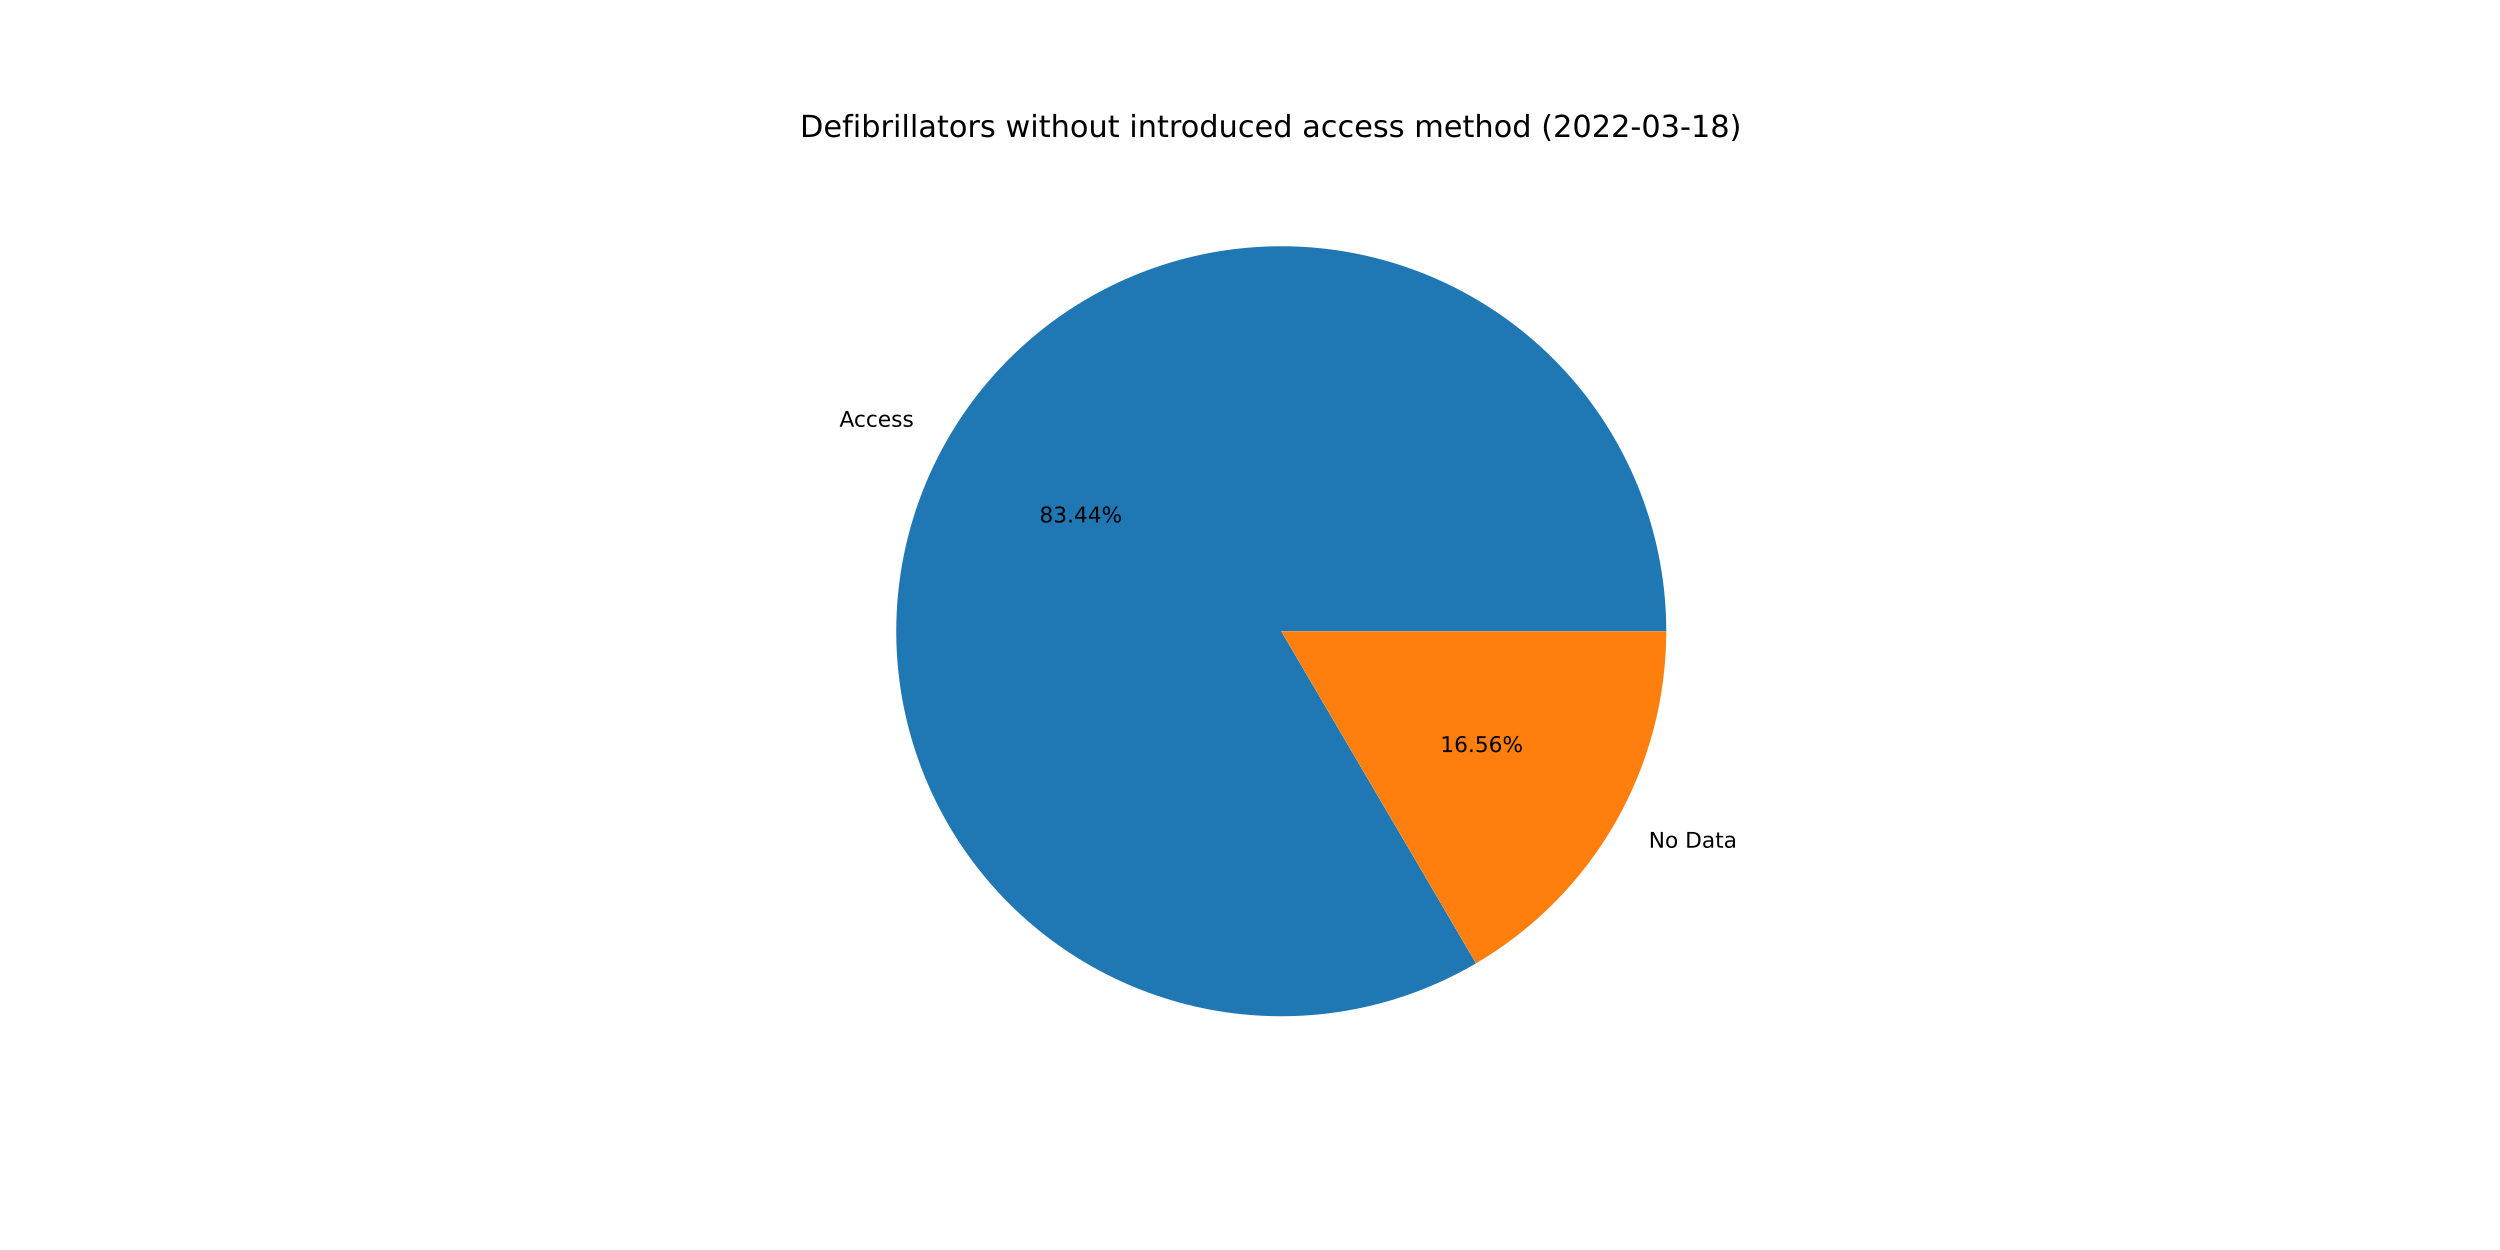
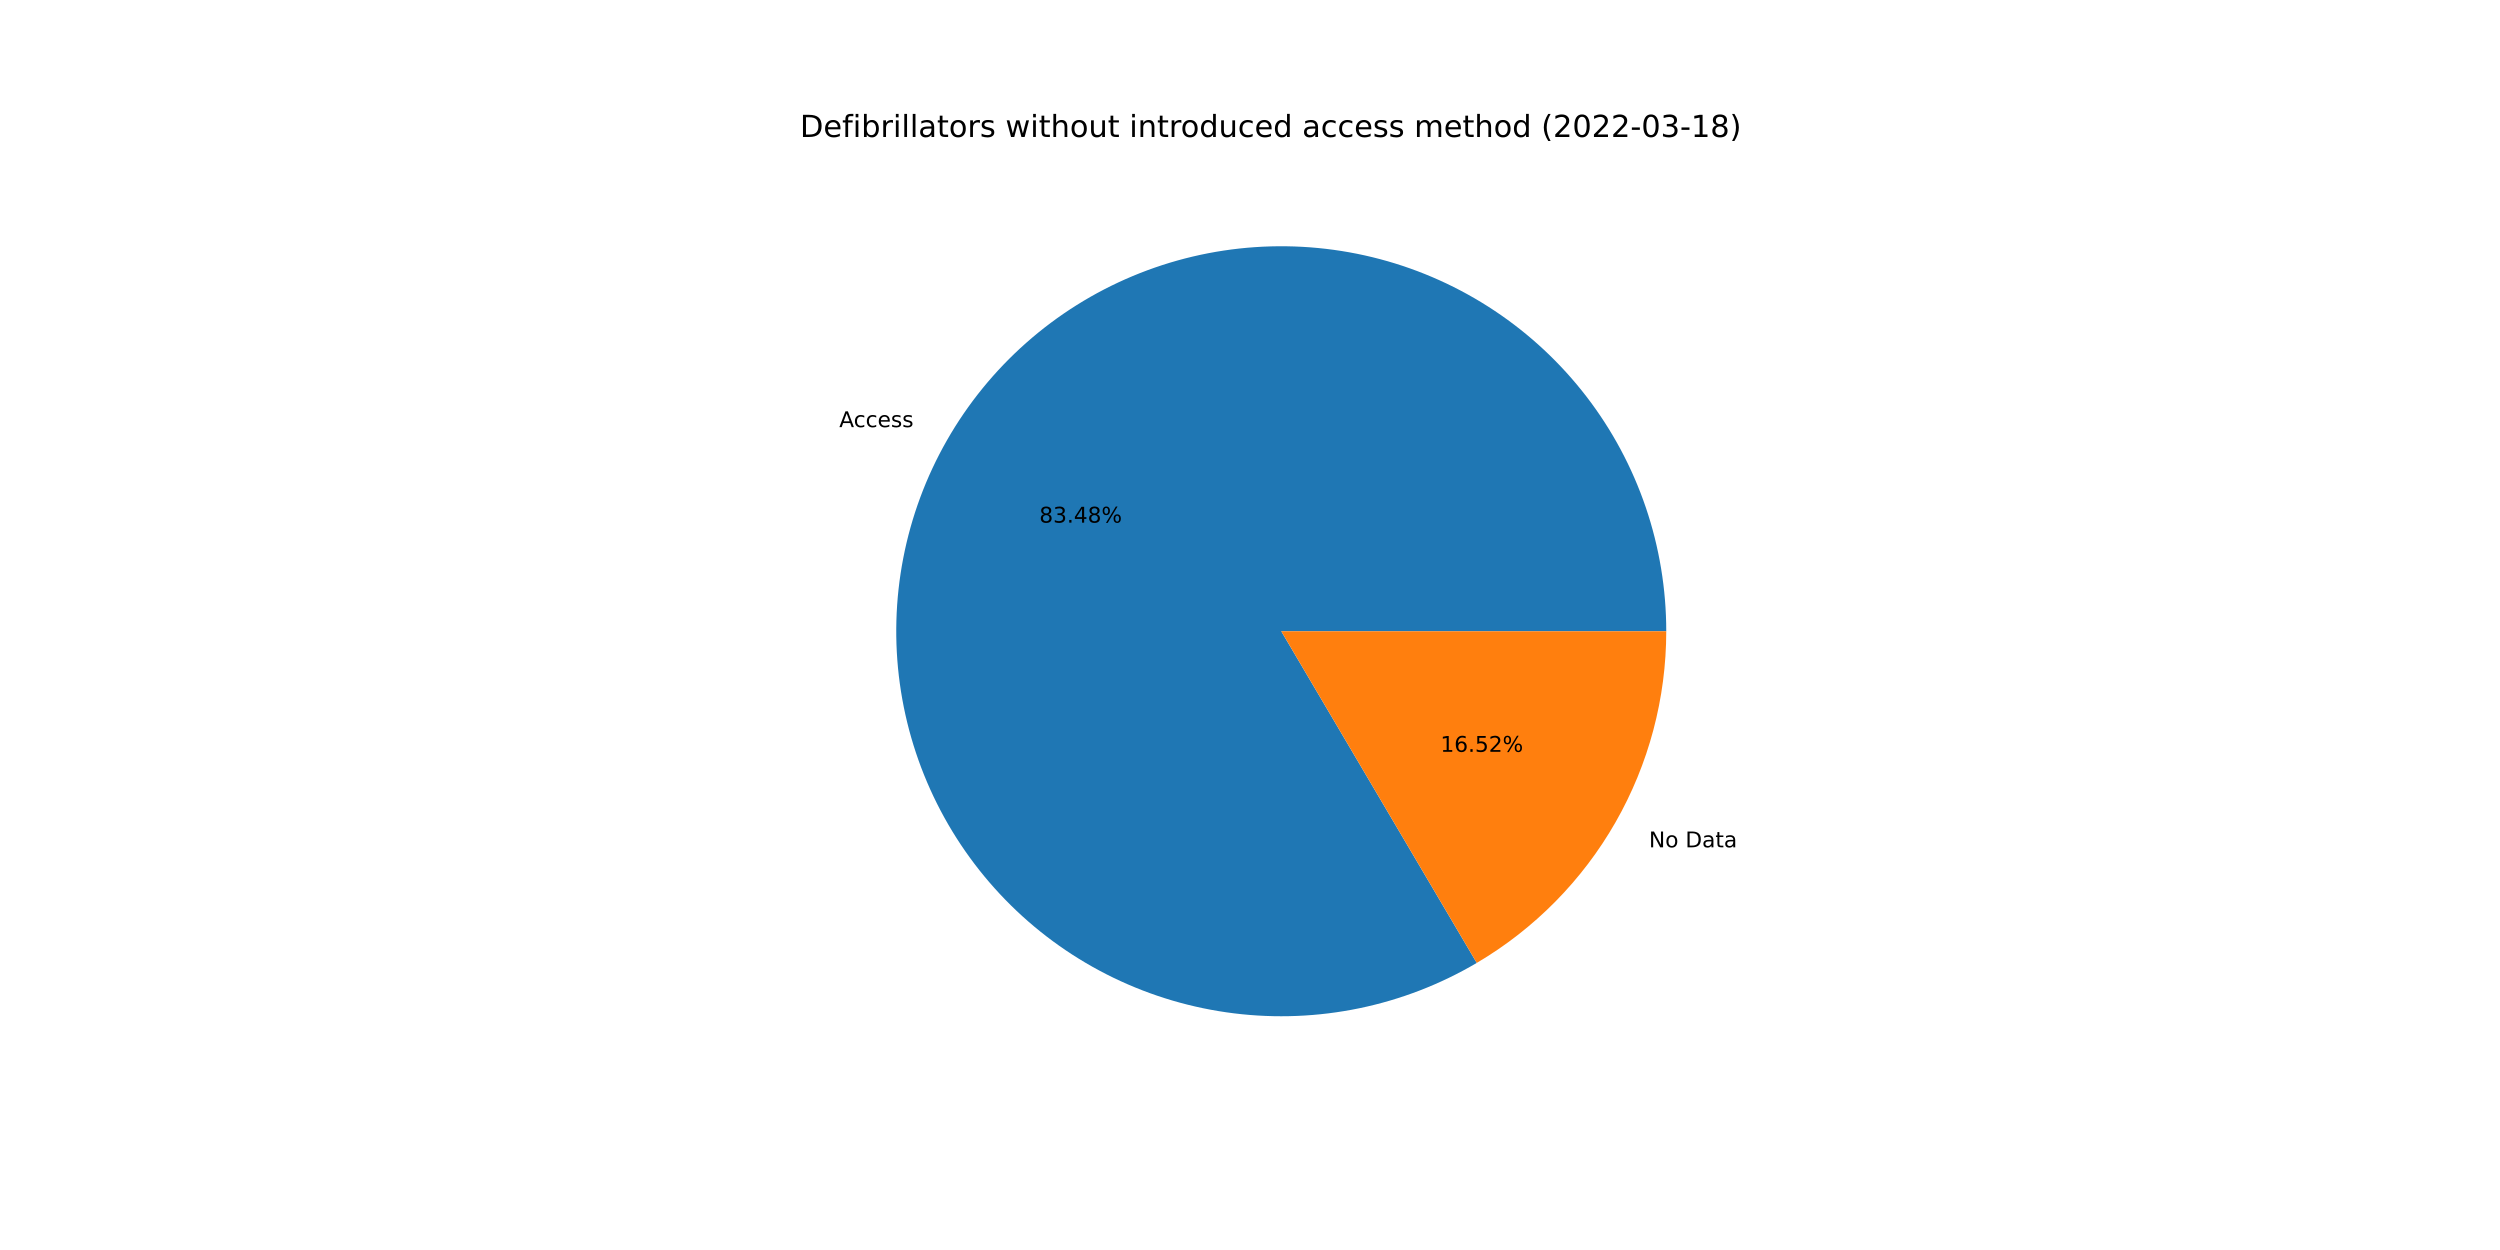
<svg xmlns="http://www.w3.org/2000/svg" xmlns:xlink="http://www.w3.org/1999/xlink" width="1152pt" height="576pt" viewBox="0 0 1152 576" version="1.1">
  <defs>
    <style type="text/css">*{stroke-linejoin: round; stroke-linecap: butt}</style>
  </defs>
  <g id="figure_1">
    <g id="patch_1">
      <path d="M 0 576  L 1152 576  L 1152 0  L 0 0  z " style="fill: #ffffff" />
    </g>
    <g id="axes_1">
      <g id="patch_2">
-         <path d="M 767.808 290.88  C 767.808 271.459 764.619 252.169 758.369 233.782  C 752.118 215.395 742.89 198.158 731.055 182.76  C 719.219 167.363 704.934 154.013 688.773 143.244  C 672.611 132.475 654.79 124.433 636.022 119.438  C 617.255 114.444 597.794 112.565 578.417 113.877  C 559.041 115.189 540.011 119.673 522.087 127.152  C 504.164 134.63 487.59 145.001 473.027 157.849  C 458.464 170.698 446.109 185.852 436.457 202.704  C 426.804 219.556 419.984 237.879 416.269 256.941  C 412.553 276.004 411.993 295.547 414.611 314.791  C 417.228 334.034 422.988 352.718 431.66 370.095  C 440.331 387.473 451.798 403.309 465.601 416.97  C 479.404 430.632 495.357 441.935 512.823 450.427  C 530.289 458.92 549.031 464.487 568.3 466.906  C 587.57 469.325 607.107 468.564 626.129 464.653  C 645.152 460.742 663.405 453.733 680.156 443.907  L 590.4 290.88  L 767.808 290.88  z " style="fill: #1f77b4" />
+         <path d="M 767.808 290.88  C 767.808 271.451 764.616 252.154 758.361 233.759  C 752.105 215.365 742.87 198.123 731.025 182.722  C 719.18 167.321 704.885 153.971 688.713 143.204  C 672.54 132.437 654.708 124.4 635.93 119.414  C 617.151 114.428 597.681 112.56 578.297 113.885  C 558.914 115.211 539.879 119.711 521.954 127.207  C 504.03 134.703 487.457 145.093 472.901 157.961  C 458.344 170.829 446 186.001 436.361 202.871  C 426.723 219.74 419.921 238.079 416.227 257.154  C 412.534 276.228 411.999 295.781 414.643 315.029  C 417.288 334.277 423.077 352.96 431.778 370.332  C 440.479 387.703 451.975 403.528 465.806 417.173  C 479.637 430.818 495.616 442.099 513.104 450.564  C 530.592 459.029 549.352 464.564 568.634 466.948  C 587.916 469.331 607.46 468.531 626.482 464.58  C 645.505 460.628 663.75 453.579 680.488 443.713  L 590.4 290.88  L 767.808 290.88  z " style="fill: #1f77b4" />
      </g>
      <g id="patch_3">
-         <path d="M 680.156 443.907  C 706.838 428.257 728.969 405.898 744.343 379.056  C 759.718 352.215 767.808 321.813 767.808 290.88  L 590.4 290.88  L 680.156 443.907  z " style="fill: #ff7f0e" />
+         <path d="M 680.488 443.713  C 707.08 428.038 729.126 405.691 744.439 378.889  C 759.752 352.088 767.808 321.748 767.808 290.88  L 590.4 290.88  L 680.488 443.713  z " style="fill: #ff7f0e" />
      </g>
      <g id="matplotlib.axis_1" />
      <g id="matplotlib.axis_2" />
      <g id="text_1">
-         <g transform="translate(386.828 196.6455)scale(0.1 -0.1)">
+         <g transform="translate(386.7229 196.8291)scale(0.1 -0.1)">
          <defs>
            <path id="DejaVuSans-41" d="M 2188 4044  L 1331 1722  L 3047 1722  L 2188 4044  z M 1831 4666  L 2547 4666  L 4325 0  L 3669 0  L 3244 1197  L 1141 1197  L 716 0  L 50 0  L 1831 4666  z " transform="scale(0.015625)" />
            <path id="DejaVuSans-63" d="M 3122 3366  L 3122 2828  Q 2878 2963 2633 3030  Q 2388 3097 2138 3097  Q 1578 3097 1268 2742  Q 959 2388 959 1747  Q 959 1106 1268 751  Q 1578 397 2138 397  Q 2388 397 2633 464  Q 2878 531 3122 666  L 3122 134  Q 2881 22 2623 -34  Q 2366 -91 2075 -91  Q 1284 -91 818 406  Q 353 903 353 1747  Q 353 2603 823 3093  Q 1294 3584 2113 3584  Q 2378 3584 2631 3529  Q 2884 3475 3122 3366  z " transform="scale(0.015625)" />
            <path id="DejaVuSans-65" d="M 3597 1894  L 3597 1613  L 953 1613  Q 991 1019 1311 708  Q 1631 397 2203 397  Q 2534 397 2845 478  Q 3156 559 3463 722  L 3463 178  Q 3153 47 2828 -22  Q 2503 -91 2169 -91  Q 1331 -91 842 396  Q 353 884 353 1716  Q 353 2575 817 3079  Q 1281 3584 2069 3584  Q 2775 3584 3186 3129  Q 3597 2675 3597 1894  z M 3022 2063  Q 3016 2534 2758 2815  Q 2500 3097 2075 3097  Q 1594 3097 1305 2825  Q 1016 2553 972 2059  L 3022 2063  z " transform="scale(0.015625)" />
            <path id="DejaVuSans-73" d="M 2834 3397  L 2834 2853  Q 2591 2978 2328 3040  Q 2066 3103 1784 3103  Q 1356 3103 1142 2972  Q 928 2841 928 2578  Q 928 2378 1081 2264  Q 1234 2150 1697 2047  L 1894 2003  Q 2506 1872 2764 1633  Q 3022 1394 3022 966  Q 3022 478 2636 193  Q 2250 -91 1575 -91  Q 1294 -91 989 -36  Q 684 19 347 128  L 347 722  Q 666 556 975 473  Q 1284 391 1588 391  Q 1994 391 2212 530  Q 2431 669 2431 922  Q 2431 1156 2273 1281  Q 2116 1406 1581 1522  L 1381 1569  Q 847 1681 609 1914  Q 372 2147 372 2553  Q 372 3047 722 3315  Q 1072 3584 1716 3584  Q 2034 3584 2315 3537  Q 2597 3491 2834 3397  z " transform="scale(0.015625)" />
          </defs>
          <use xlink:href="#DejaVuSans-41" />
          <use xlink:href="#DejaVuSans-63" x="66.658" />
          <use xlink:href="#DejaVuSans-63" x="121.639" />
          <use xlink:href="#DejaVuSans-65" x="176.619" />
          <use xlink:href="#DejaVuSans-73" x="238.143" />
          <use xlink:href="#DejaVuSans-73" x="290.242" />
        </g>
      </g>
      <g id="text_2">
-         <g transform="translate(478.9692 240.7336)scale(0.1 -0.1)">
+         <g transform="translate(478.9119 240.8338)scale(0.1 -0.1)">
          <defs>
            <path id="DejaVuSans-38" d="M 2034 2216  Q 1584 2216 1326 1975  Q 1069 1734 1069 1313  Q 1069 891 1326 650  Q 1584 409 2034 409  Q 2484 409 2743 651  Q 3003 894 3003 1313  Q 3003 1734 2745 1975  Q 2488 2216 2034 2216  z M 1403 2484  Q 997 2584 770 2862  Q 544 3141 544 3541  Q 544 4100 942 4425  Q 1341 4750 2034 4750  Q 2731 4750 3128 4425  Q 3525 4100 3525 3541  Q 3525 3141 3298 2862  Q 3072 2584 2669 2484  Q 3125 2378 3379 2068  Q 3634 1759 3634 1313  Q 3634 634 3220 271  Q 2806 -91 2034 -91  Q 1263 -91 848 271  Q 434 634 434 1313  Q 434 1759 690 2068  Q 947 2378 1403 2484  z M 1172 3481  Q 1172 3119 1398 2916  Q 1625 2713 2034 2713  Q 2441 2713 2670 2916  Q 2900 3119 2900 3481  Q 2900 3844 2670 4047  Q 2441 4250 2034 4250  Q 1625 4250 1398 4047  Q 1172 3844 1172 3481  z " transform="scale(0.015625)" />
            <path id="DejaVuSans-33" d="M 2597 2516  Q 3050 2419 3304 2112  Q 3559 1806 3559 1356  Q 3559 666 3084 287  Q 2609 -91 1734 -91  Q 1441 -91 1130 -33  Q 819 25 488 141  L 488 750  Q 750 597 1062 519  Q 1375 441 1716 441  Q 2309 441 2620 675  Q 2931 909 2931 1356  Q 2931 1769 2642 2001  Q 2353 2234 1838 2234  L 1294 2234  L 1294 2753  L 1863 2753  Q 2328 2753 2575 2939  Q 2822 3125 2822 3475  Q 2822 3834 2567 4026  Q 2313 4219 1838 4219  Q 1578 4219 1281 4162  Q 984 4106 628 3988  L 628 4550  Q 988 4650 1302 4700  Q 1616 4750 1894 4750  Q 2613 4750 3031 4423  Q 3450 4097 3450 3541  Q 3450 3153 3228 2886  Q 3006 2619 2597 2516  z " transform="scale(0.015625)" />
            <path id="DejaVuSans-2e" d="M 684 794  L 1344 794  L 1344 0  L 684 0  L 684 794  z " transform="scale(0.015625)" />
            <path id="DejaVuSans-34" d="M 2419 4116  L 825 1625  L 2419 1625  L 2419 4116  z M 2253 4666  L 3047 4666  L 3047 1625  L 3713 1625  L 3713 1100  L 3047 1100  L 3047 0  L 2419 0  L 2419 1100  L 313 1100  L 313 1709  L 2253 4666  z " transform="scale(0.015625)" />
            <path id="DejaVuSans-25" d="M 4653 2053  Q 4381 2053 4226 1822  Q 4072 1591 4072 1178  Q 4072 772 4226 539  Q 4381 306 4653 306  Q 4919 306 5073 539  Q 5228 772 5228 1178  Q 5228 1588 5073 1820  Q 4919 2053 4653 2053  z M 4653 2450  Q 5147 2450 5437 2106  Q 5728 1763 5728 1178  Q 5728 594 5436 251  Q 5144 -91 4653 -91  Q 4153 -91 3862 251  Q 3572 594 3572 1178  Q 3572 1766 3864 2108  Q 4156 2450 4653 2450  z M 1428 4353  Q 1159 4353 1004 4120  Q 850 3888 850 3481  Q 850 3069 1003 2837  Q 1156 2606 1428 2606  Q 1700 2606 1854 2837  Q 2009 3069 2009 3481  Q 2009 3884 1853 4118  Q 1697 4353 1428 4353  z M 4250 4750  L 4750 4750  L 1831 -91  L 1331 -91  L 4250 4750  z M 1428 4750  Q 1922 4750 2215 4408  Q 2509 4066 2509 3481  Q 2509 2891 2217 2550  Q 1925 2209 1428 2209  Q 931 2209 642 2551  Q 353 2894 353 3481  Q 353 4063 643 4406  Q 934 4750 1428 4750  z " transform="scale(0.015625)" />
          </defs>
          <use xlink:href="#DejaVuSans-38" />
          <use xlink:href="#DejaVuSans-33" x="63.623" />
          <use xlink:href="#DejaVuSans-2e" x="127.246" />
          <use xlink:href="#DejaVuSans-34" x="159.033" />
-           <use xlink:href="#DejaVuSans-34" x="222.656" />
+           <use xlink:href="#DejaVuSans-38" x="222.656" />
          <use xlink:href="#DejaVuSans-25" x="286.279" />
        </g>
      </g>
      <g id="text_3">
-         <g transform="translate(759.7377 390.6332)scale(0.1 -0.1)">
+         <g transform="translate(759.8427 390.4497)scale(0.1 -0.1)">
          <defs>
            <path id="DejaVuSans-4e" d="M 628 4666  L 1478 4666  L 3547 763  L 3547 4666  L 4159 4666  L 4159 0  L 3309 0  L 1241 3903  L 1241 0  L 628 0  L 628 4666  z " transform="scale(0.015625)" />
            <path id="DejaVuSans-6f" d="M 1959 3097  Q 1497 3097 1228 2736  Q 959 2375 959 1747  Q 959 1119 1226 758  Q 1494 397 1959 397  Q 2419 397 2687 759  Q 2956 1122 2956 1747  Q 2956 2369 2687 2733  Q 2419 3097 1959 3097  z M 1959 3584  Q 2709 3584 3137 3096  Q 3566 2609 3566 1747  Q 3566 888 3137 398  Q 2709 -91 1959 -91  Q 1206 -91 779 398  Q 353 888 353 1747  Q 353 2609 779 3096  Q 1206 3584 1959 3584  z " transform="scale(0.015625)" />
            <path id="DejaVuSans-20" transform="scale(0.015625)" />
            <path id="DejaVuSans-44" d="M 1259 4147  L 1259 519  L 2022 519  Q 2988 519 3436 956  Q 3884 1394 3884 2338  Q 3884 3275 3436 3711  Q 2988 4147 2022 4147  L 1259 4147  z M 628 4666  L 1925 4666  Q 3281 4666 3915 4102  Q 4550 3538 4550 2338  Q 4550 1131 3912 565  Q 3275 0 1925 0  L 628 0  L 628 4666  z " transform="scale(0.015625)" />
            <path id="DejaVuSans-61" d="M 2194 1759  Q 1497 1759 1228 1600  Q 959 1441 959 1056  Q 959 750 1161 570  Q 1363 391 1709 391  Q 2188 391 2477 730  Q 2766 1069 2766 1631  L 2766 1759  L 2194 1759  z M 3341 1997  L 3341 0  L 2766 0  L 2766 531  Q 2569 213 2275 61  Q 1981 -91 1556 -91  Q 1019 -91 701 211  Q 384 513 384 1019  Q 384 1609 779 1909  Q 1175 2209 1959 2209  L 2766 2209  L 2766 2266  Q 2766 2663 2505 2880  Q 2244 3097 1772 3097  Q 1472 3097 1187 3025  Q 903 2953 641 2809  L 641 3341  Q 956 3463 1253 3523  Q 1550 3584 1831 3584  Q 2591 3584 2966 3190  Q 3341 2797 3341 1997  z " transform="scale(0.015625)" />
            <path id="DejaVuSans-74" d="M 1172 4494  L 1172 3500  L 2356 3500  L 2356 3053  L 1172 3053  L 1172 1153  Q 1172 725 1289 603  Q 1406 481 1766 481  L 2356 481  L 2356 0  L 1766 0  Q 1100 0 847 248  Q 594 497 594 1153  L 594 3053  L 172 3053  L 172 3500  L 594 3500  L 594 4494  L 1172 4494  z " transform="scale(0.015625)" />
          </defs>
          <use xlink:href="#DejaVuSans-4e" />
          <use xlink:href="#DejaVuSans-6f" x="74.805" />
          <use xlink:href="#DejaVuSans-20" x="135.986" />
          <use xlink:href="#DejaVuSans-44" x="167.773" />
          <use xlink:href="#DejaVuSans-61" x="244.775" />
          <use xlink:href="#DejaVuSans-74" x="306.055" />
          <use xlink:href="#DejaVuSans-61" x="345.264" />
        </g>
      </g>
      <g id="text_4">
-         <g transform="translate(663.7012 346.5451)scale(0.1 -0.1)">
+         <g transform="translate(663.7584 346.445)scale(0.1 -0.1)">
          <defs>
            <path id="DejaVuSans-31" d="M 794 531  L 1825 531  L 1825 4091  L 703 3866  L 703 4441  L 1819 4666  L 2450 4666  L 2450 531  L 3481 531  L 3481 0  L 794 0  L 794 531  z " transform="scale(0.015625)" />
            <path id="DejaVuSans-36" d="M 2113 2584  Q 1688 2584 1439 2293  Q 1191 2003 1191 1497  Q 1191 994 1439 701  Q 1688 409 2113 409  Q 2538 409 2786 701  Q 3034 994 3034 1497  Q 3034 2003 2786 2293  Q 2538 2584 2113 2584  z M 3366 4563  L 3366 3988  Q 3128 4100 2886 4159  Q 2644 4219 2406 4219  Q 1781 4219 1451 3797  Q 1122 3375 1075 2522  Q 1259 2794 1537 2939  Q 1816 3084 2150 3084  Q 2853 3084 3261 2657  Q 3669 2231 3669 1497  Q 3669 778 3244 343  Q 2819 -91 2113 -91  Q 1303 -91 875 529  Q 447 1150 447 2328  Q 447 3434 972 4092  Q 1497 4750 2381 4750  Q 2619 4750 2861 4703  Q 3103 4656 3366 4563  z " transform="scale(0.015625)" />
            <path id="DejaVuSans-35" d="M 691 4666  L 3169 4666  L 3169 4134  L 1269 4134  L 1269 2991  Q 1406 3038 1543 3061  Q 1681 3084 1819 3084  Q 2600 3084 3056 2656  Q 3513 2228 3513 1497  Q 3513 744 3044 326  Q 2575 -91 1722 -91  Q 1428 -91 1123 -41  Q 819 9 494 109  L 494 744  Q 775 591 1075 516  Q 1375 441 1709 441  Q 2250 441 2565 725  Q 2881 1009 2881 1497  Q 2881 1984 2565 2268  Q 2250 2553 1709 2553  Q 1456 2553 1204 2497  Q 953 2441 691 2322  L 691 4666  z " transform="scale(0.015625)" />
+             <path id="DejaVuSans-32" d="M 1228 531  L 3431 531  L 3431 0  L 469 0  L 469 531  Q 828 903 1448 1529  Q 2069 2156 2228 2338  Q 2531 2678 2651 2914  Q 2772 3150 2772 3378  Q 2772 3750 2511 3984  Q 2250 4219 1831 4219  Q 1534 4219 1204 4116  Q 875 4013 500 3803  L 500 4441  Q 881 4594 1212 4672  Q 1544 4750 1819 4750  Q 2544 4750 2975 4387  Q 3406 4025 3406 3419  Q 3406 3131 3298 2873  Q 3191 2616 2906 2266  Q 2828 2175 2409 1742  Q 1991 1309 1228 531  z " transform="scale(0.015625)" />
          </defs>
          <use xlink:href="#DejaVuSans-31" />
          <use xlink:href="#DejaVuSans-36" x="63.623" />
          <use xlink:href="#DejaVuSans-2e" x="127.246" />
          <use xlink:href="#DejaVuSans-35" x="159.033" />
-           <use xlink:href="#DejaVuSans-36" x="222.656" />
+           <use xlink:href="#DejaVuSans-32" x="222.656" />
          <use xlink:href="#DejaVuSans-25" x="286.279" />
        </g>
      </g>
      <g id="text_5">
        <g transform="translate(368.64 63.12)scale(0.14 -0.14)">
          <defs>
            <path id="DejaVuSans-66" d="M 2375 4863  L 2375 4384  L 1825 4384  Q 1516 4384 1395 4259  Q 1275 4134 1275 3809  L 1275 3500  L 2222 3500  L 2222 3053  L 1275 3053  L 1275 0  L 697 0  L 697 3053  L 147 3053  L 147 3500  L 697 3500  L 697 3744  Q 697 4328 969 4595  Q 1241 4863 1831 4863  L 2375 4863  z " transform="scale(0.015625)" />
            <path id="DejaVuSans-69" d="M 603 3500  L 1178 3500  L 1178 0  L 603 0  L 603 3500  z M 603 4863  L 1178 4863  L 1178 4134  L 603 4134  L 603 4863  z " transform="scale(0.015625)" />
            <path id="DejaVuSans-62" d="M 3116 1747  Q 3116 2381 2855 2742  Q 2594 3103 2138 3103  Q 1681 3103 1420 2742  Q 1159 2381 1159 1747  Q 1159 1113 1420 752  Q 1681 391 2138 391  Q 2594 391 2855 752  Q 3116 1113 3116 1747  z M 1159 2969  Q 1341 3281 1617 3432  Q 1894 3584 2278 3584  Q 2916 3584 3314 3078  Q 3713 2572 3713 1747  Q 3713 922 3314 415  Q 2916 -91 2278 -91  Q 1894 -91 1617 61  Q 1341 213 1159 525  L 1159 0  L 581 0  L 581 4863  L 1159 4863  L 1159 2969  z " transform="scale(0.015625)" />
            <path id="DejaVuSans-72" d="M 2631 2963  Q 2534 3019 2420 3045  Q 2306 3072 2169 3072  Q 1681 3072 1420 2755  Q 1159 2438 1159 1844  L 1159 0  L 581 0  L 581 3500  L 1159 3500  L 1159 2956  Q 1341 3275 1631 3429  Q 1922 3584 2338 3584  Q 2397 3584 2469 3576  Q 2541 3569 2628 3553  L 2631 2963  z " transform="scale(0.015625)" />
            <path id="DejaVuSans-6c" d="M 603 4863  L 1178 4863  L 1178 0  L 603 0  L 603 4863  z " transform="scale(0.015625)" />
            <path id="DejaVuSans-77" d="M 269 3500  L 844 3500  L 1563 769  L 2278 3500  L 2956 3500  L 3675 769  L 4391 3500  L 4966 3500  L 4050 0  L 3372 0  L 2619 2869  L 1863 0  L 1184 0  L 269 3500  z " transform="scale(0.015625)" />
            <path id="DejaVuSans-68" d="M 3513 2113  L 3513 0  L 2938 0  L 2938 2094  Q 2938 2591 2744 2837  Q 2550 3084 2163 3084  Q 1697 3084 1428 2787  Q 1159 2491 1159 1978  L 1159 0  L 581 0  L 581 4863  L 1159 4863  L 1159 2956  Q 1366 3272 1645 3428  Q 1925 3584 2291 3584  Q 2894 3584 3203 3211  Q 3513 2838 3513 2113  z " transform="scale(0.015625)" />
            <path id="DejaVuSans-75" d="M 544 1381  L 544 3500  L 1119 3500  L 1119 1403  Q 1119 906 1312 657  Q 1506 409 1894 409  Q 2359 409 2629 706  Q 2900 1003 2900 1516  L 2900 3500  L 3475 3500  L 3475 0  L 2900 0  L 2900 538  Q 2691 219 2414 64  Q 2138 -91 1772 -91  Q 1169 -91 856 284  Q 544 659 544 1381  z M 1991 3584  L 1991 3584  z " transform="scale(0.015625)" />
            <path id="DejaVuSans-6e" d="M 3513 2113  L 3513 0  L 2938 0  L 2938 2094  Q 2938 2591 2744 2837  Q 2550 3084 2163 3084  Q 1697 3084 1428 2787  Q 1159 2491 1159 1978  L 1159 0  L 581 0  L 581 3500  L 1159 3500  L 1159 2956  Q 1366 3272 1645 3428  Q 1925 3584 2291 3584  Q 2894 3584 3203 3211  Q 3513 2838 3513 2113  z " transform="scale(0.015625)" />
            <path id="DejaVuSans-64" d="M 2906 2969  L 2906 4863  L 3481 4863  L 3481 0  L 2906 0  L 2906 525  Q 2725 213 2448 61  Q 2172 -91 1784 -91  Q 1150 -91 751 415  Q 353 922 353 1747  Q 353 2572 751 3078  Q 1150 3584 1784 3584  Q 2172 3584 2448 3432  Q 2725 3281 2906 2969  z M 947 1747  Q 947 1113 1208 752  Q 1469 391 1925 391  Q 2381 391 2643 752  Q 2906 1113 2906 1747  Q 2906 2381 2643 2742  Q 2381 3103 1925 3103  Q 1469 3103 1208 2742  Q 947 2381 947 1747  z " transform="scale(0.015625)" />
            <path id="DejaVuSans-6d" d="M 3328 2828  Q 3544 3216 3844 3400  Q 4144 3584 4550 3584  Q 5097 3584 5394 3201  Q 5691 2819 5691 2113  L 5691 0  L 5113 0  L 5113 2094  Q 5113 2597 4934 2840  Q 4756 3084 4391 3084  Q 3944 3084 3684 2787  Q 3425 2491 3425 1978  L 3425 0  L 2847 0  L 2847 2094  Q 2847 2600 2669 2842  Q 2491 3084 2119 3084  Q 1678 3084 1418 2786  Q 1159 2488 1159 1978  L 1159 0  L 581 0  L 581 3500  L 1159 3500  L 1159 2956  Q 1356 3278 1631 3431  Q 1906 3584 2284 3584  Q 2666 3584 2933 3390  Q 3200 3197 3328 2828  z " transform="scale(0.015625)" />
            <path id="DejaVuSans-28" d="M 1984 4856  Q 1566 4138 1362 3434  Q 1159 2731 1159 2009  Q 1159 1288 1364 580  Q 1569 -128 1984 -844  L 1484 -844  Q 1016 -109 783 600  Q 550 1309 550 2009  Q 550 2706 781 3412  Q 1013 4119 1484 4856  L 1984 4856  z " transform="scale(0.015625)" />
-             <path id="DejaVuSans-32" d="M 1228 531  L 3431 531  L 3431 0  L 469 0  L 469 531  Q 828 903 1448 1529  Q 2069 2156 2228 2338  Q 2531 2678 2651 2914  Q 2772 3150 2772 3378  Q 2772 3750 2511 3984  Q 2250 4219 1831 4219  Q 1534 4219 1204 4116  Q 875 4013 500 3803  L 500 4441  Q 881 4594 1212 4672  Q 1544 4750 1819 4750  Q 2544 4750 2975 4387  Q 3406 4025 3406 3419  Q 3406 3131 3298 2873  Q 3191 2616 2906 2266  Q 2828 2175 2409 1742  Q 1991 1309 1228 531  z " transform="scale(0.015625)" />
            <path id="DejaVuSans-30" d="M 2034 4250  Q 1547 4250 1301 3770  Q 1056 3291 1056 2328  Q 1056 1369 1301 889  Q 1547 409 2034 409  Q 2525 409 2770 889  Q 3016 1369 3016 2328  Q 3016 3291 2770 3770  Q 2525 4250 2034 4250  z M 2034 4750  Q 2819 4750 3233 4129  Q 3647 3509 3647 2328  Q 3647 1150 3233 529  Q 2819 -91 2034 -91  Q 1250 -91 836 529  Q 422 1150 422 2328  Q 422 3509 836 4129  Q 1250 4750 2034 4750  z " transform="scale(0.015625)" />
            <path id="DejaVuSans-2d" d="M 313 2009  L 1997 2009  L 1997 1497  L 313 1497  L 313 2009  z " transform="scale(0.015625)" />
            <path id="DejaVuSans-29" d="M 513 4856  L 1013 4856  Q 1481 4119 1714 3412  Q 1947 2706 1947 2009  Q 1947 1309 1714 600  Q 1481 -109 1013 -844  L 513 -844  Q 928 -128 1133 580  Q 1338 1288 1338 2009  Q 1338 2731 1133 3434  Q 928 4138 513 4856  z " transform="scale(0.015625)" />
          </defs>
          <use xlink:href="#DejaVuSans-44" />
          <use xlink:href="#DejaVuSans-65" x="77.002" />
          <use xlink:href="#DejaVuSans-66" x="138.525" />
          <use xlink:href="#DejaVuSans-69" x="173.73" />
          <use xlink:href="#DejaVuSans-62" x="201.514" />
          <use xlink:href="#DejaVuSans-72" x="264.99" />
          <use xlink:href="#DejaVuSans-69" x="306.104" />
          <use xlink:href="#DejaVuSans-6c" x="333.887" />
          <use xlink:href="#DejaVuSans-6c" x="361.67" />
          <use xlink:href="#DejaVuSans-61" x="389.453" />
          <use xlink:href="#DejaVuSans-74" x="450.732" />
          <use xlink:href="#DejaVuSans-6f" x="489.941" />
          <use xlink:href="#DejaVuSans-72" x="551.123" />
          <use xlink:href="#DejaVuSans-73" x="592.236" />
          <use xlink:href="#DejaVuSans-20" x="644.336" />
          <use xlink:href="#DejaVuSans-77" x="676.123" />
          <use xlink:href="#DejaVuSans-69" x="757.91" />
          <use xlink:href="#DejaVuSans-74" x="785.693" />
          <use xlink:href="#DejaVuSans-68" x="824.902" />
          <use xlink:href="#DejaVuSans-6f" x="888.281" />
          <use xlink:href="#DejaVuSans-75" x="949.463" />
          <use xlink:href="#DejaVuSans-74" x="1012.842" />
          <use xlink:href="#DejaVuSans-20" x="1052.051" />
          <use xlink:href="#DejaVuSans-69" x="1083.838" />
          <use xlink:href="#DejaVuSans-6e" x="1111.621" />
          <use xlink:href="#DejaVuSans-74" x="1175" />
          <use xlink:href="#DejaVuSans-72" x="1214.209" />
          <use xlink:href="#DejaVuSans-6f" x="1253.072" />
          <use xlink:href="#DejaVuSans-64" x="1314.254" />
          <use xlink:href="#DejaVuSans-75" x="1377.73" />
          <use xlink:href="#DejaVuSans-63" x="1441.109" />
          <use xlink:href="#DejaVuSans-65" x="1496.09" />
          <use xlink:href="#DejaVuSans-64" x="1557.613" />
          <use xlink:href="#DejaVuSans-20" x="1621.09" />
          <use xlink:href="#DejaVuSans-61" x="1652.877" />
          <use xlink:href="#DejaVuSans-63" x="1714.156" />
          <use xlink:href="#DejaVuSans-63" x="1769.137" />
          <use xlink:href="#DejaVuSans-65" x="1824.117" />
          <use xlink:href="#DejaVuSans-73" x="1885.641" />
          <use xlink:href="#DejaVuSans-73" x="1937.74" />
          <use xlink:href="#DejaVuSans-20" x="1989.84" />
          <use xlink:href="#DejaVuSans-6d" x="2021.627" />
          <use xlink:href="#DejaVuSans-65" x="2119.039" />
          <use xlink:href="#DejaVuSans-74" x="2180.562" />
          <use xlink:href="#DejaVuSans-68" x="2219.771" />
          <use xlink:href="#DejaVuSans-6f" x="2283.15" />
          <use xlink:href="#DejaVuSans-64" x="2344.332" />
          <use xlink:href="#DejaVuSans-20" x="2407.809" />
          <use xlink:href="#DejaVuSans-28" x="2439.596" />
          <use xlink:href="#DejaVuSans-32" x="2478.609" />
          <use xlink:href="#DejaVuSans-30" x="2542.232" />
          <use xlink:href="#DejaVuSans-32" x="2605.855" />
          <use xlink:href="#DejaVuSans-32" x="2669.479" />
          <use xlink:href="#DejaVuSans-2d" x="2733.102" />
          <use xlink:href="#DejaVuSans-30" x="2769.186" />
          <use xlink:href="#DejaVuSans-33" x="2832.809" />
          <use xlink:href="#DejaVuSans-2d" x="2896.432" />
          <use xlink:href="#DejaVuSans-31" x="2932.516" />
          <use xlink:href="#DejaVuSans-38" x="2996.139" />
          <use xlink:href="#DejaVuSans-29" x="3059.762" />
        </g>
      </g>
    </g>
  </g>
</svg>
